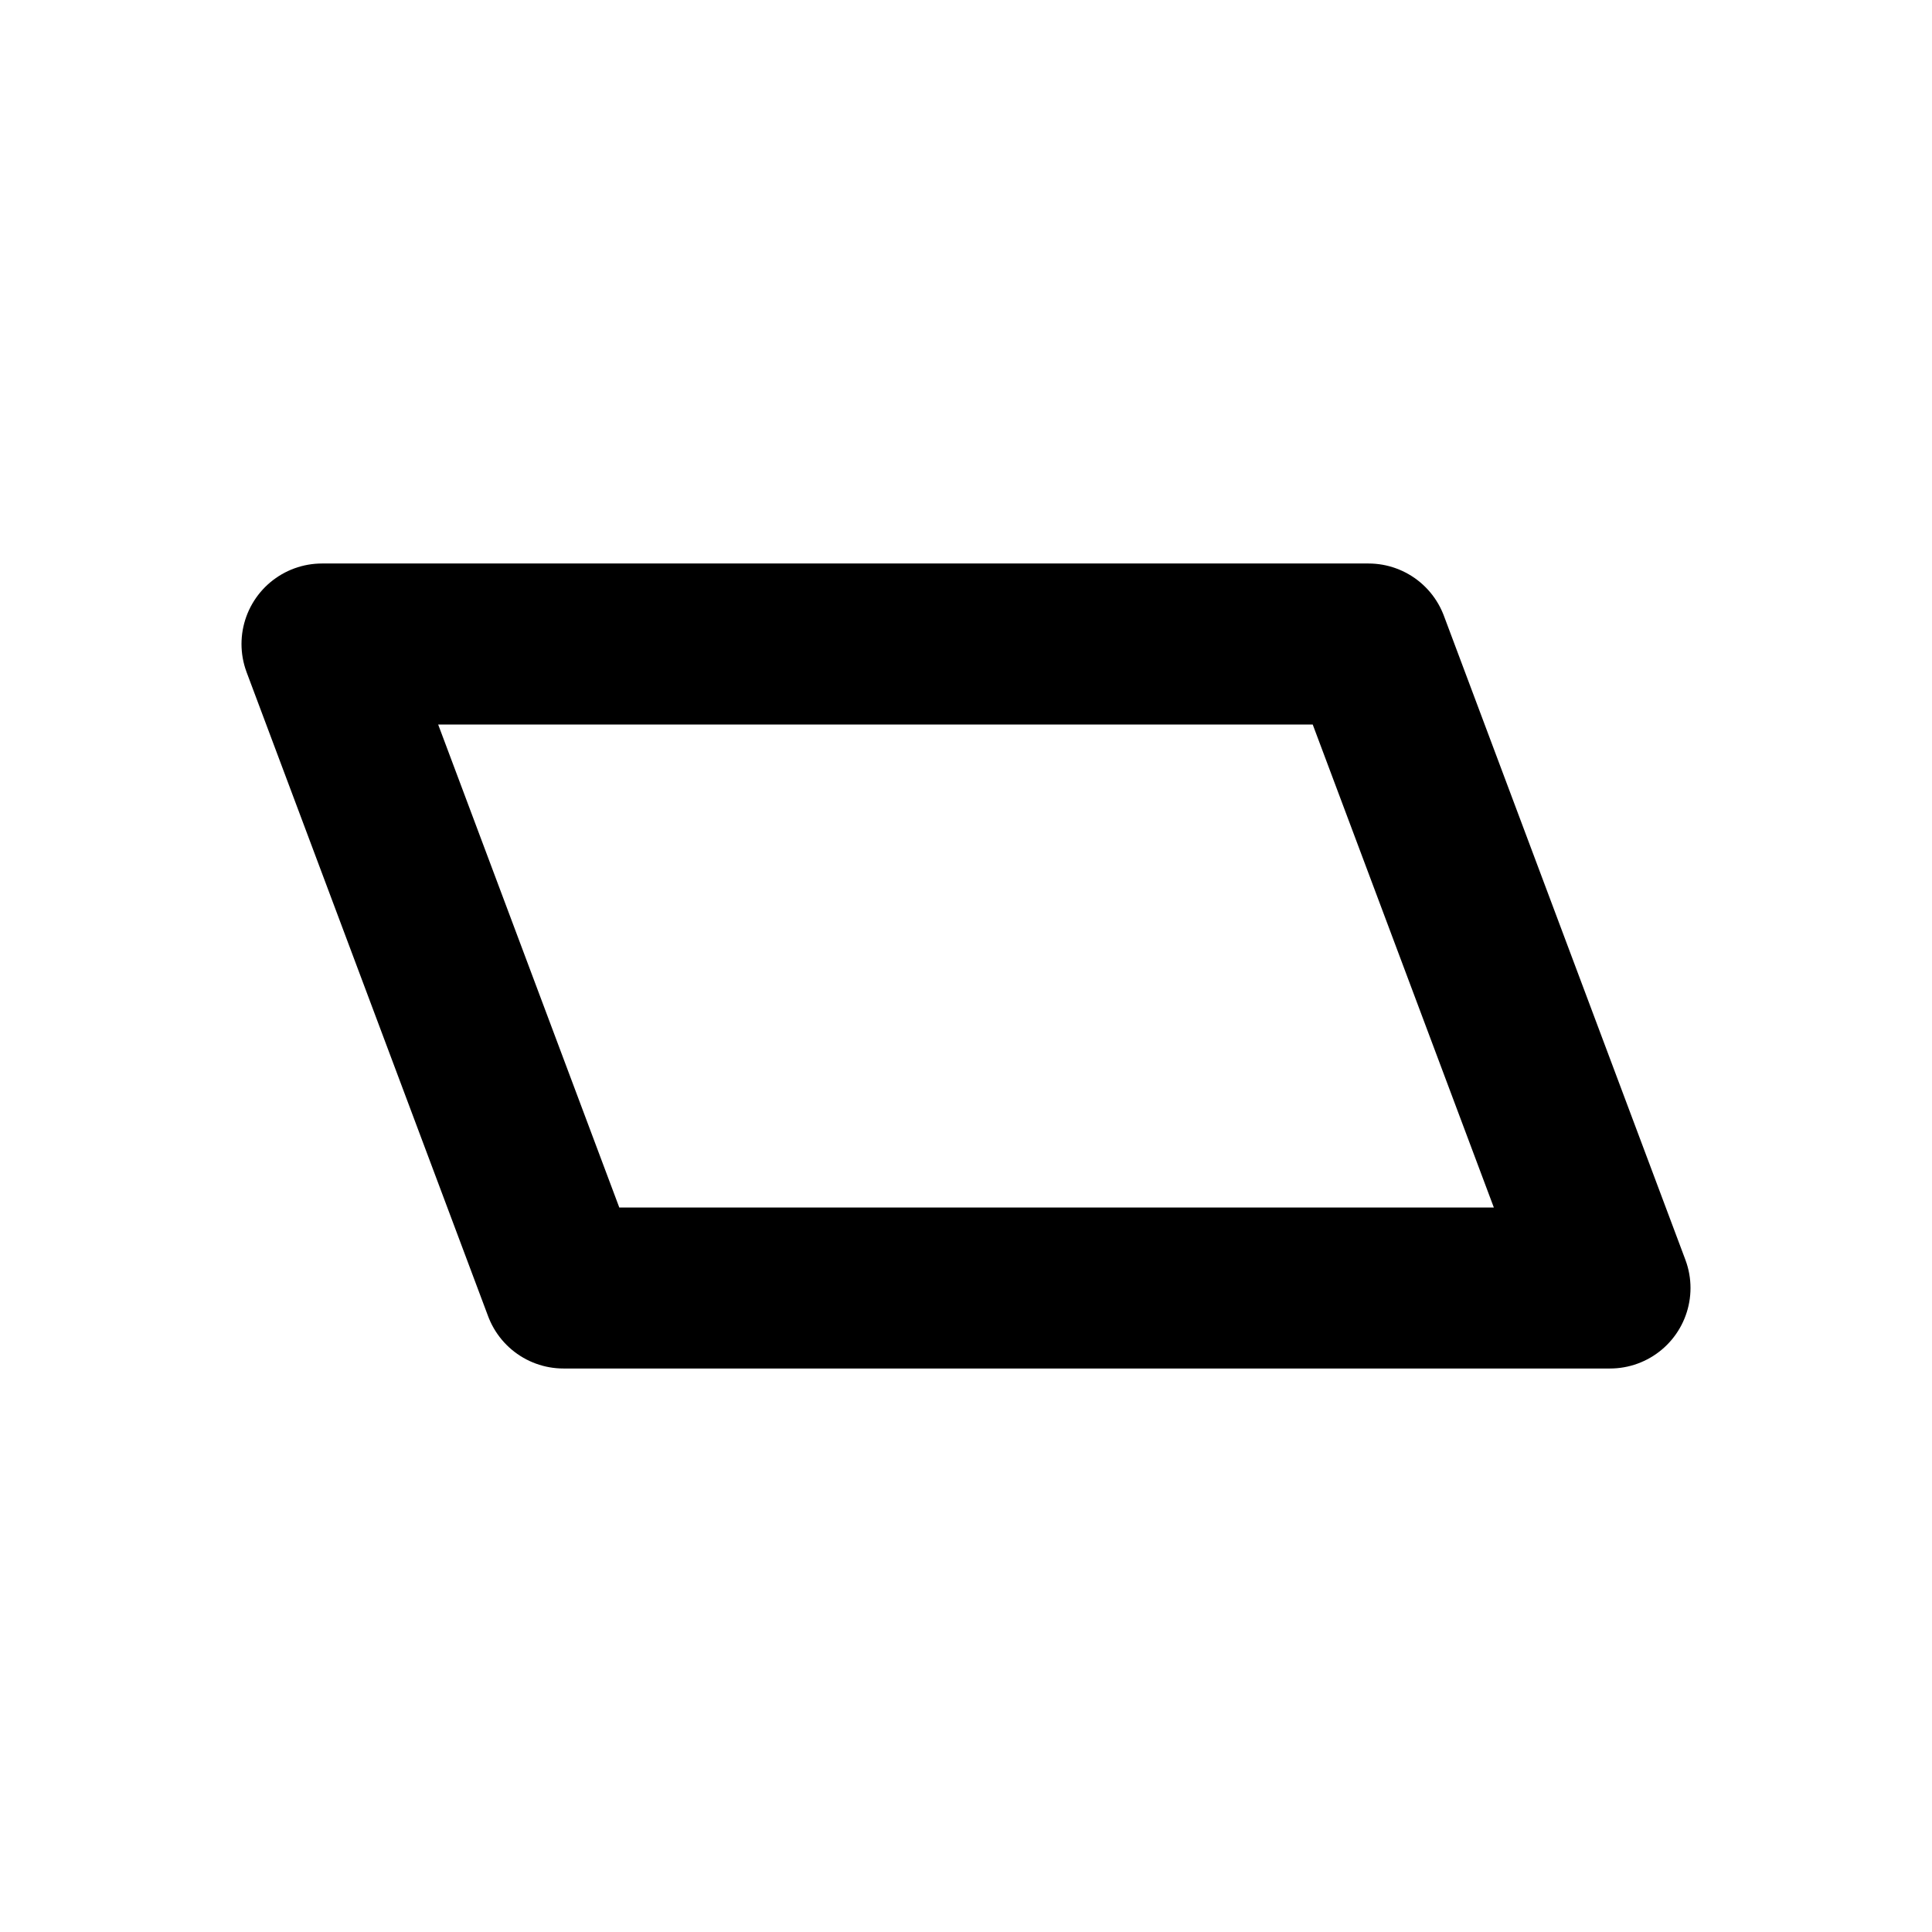
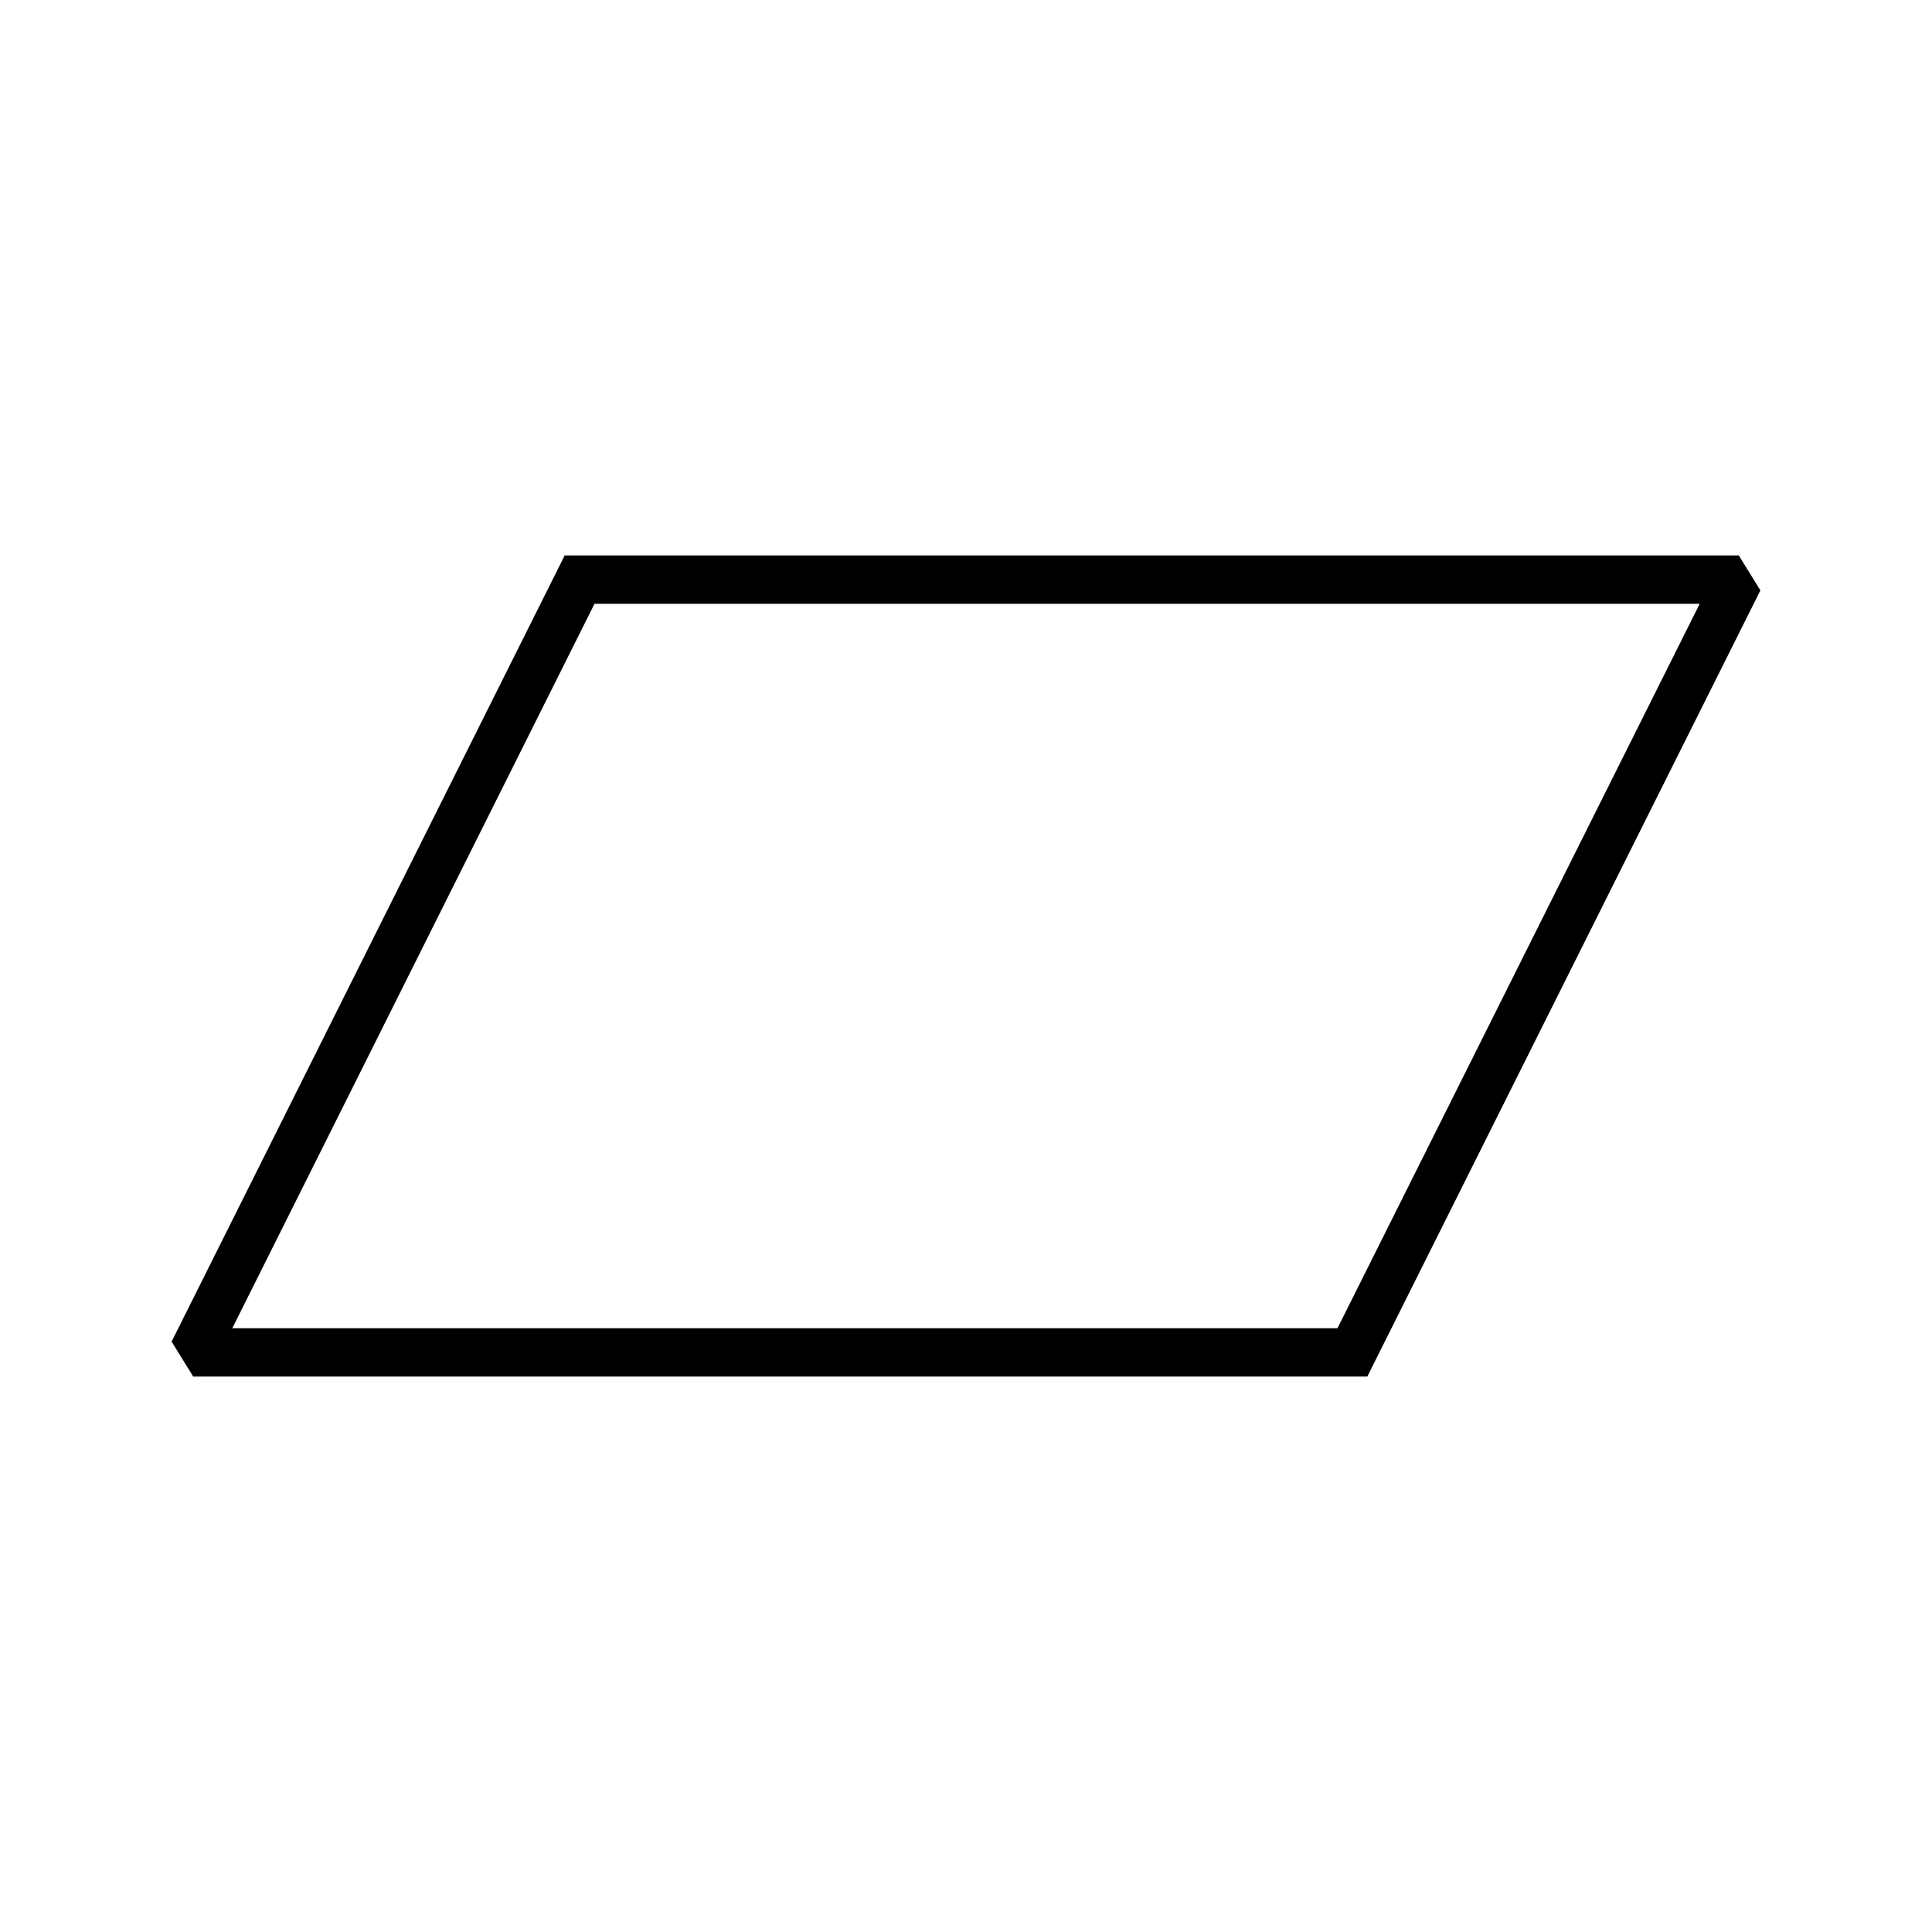
- <svg viewBox="0 0 24 24" fill="none" stroke="currentColor" stroke-width="2" stroke-linejoin="round">
-   <path d="M7 16L4 8H17L20 16H7z" />
+ <svg xmlns="http://www.w3.org/2000/svg" width="100%" height="100%" viewBox="0 0 250 250" version="1.1" xml:space="preserve" style="fill-rule:evenodd;clip-rule:evenodd;stroke-miterlimit:1.414;">
+   <g id="Layer1">
+     <path d="M225,75L75,75L25,175L175,175L225,75Z" style="fill:none;stroke-width:6.25px;stroke:black;" />
+   </g>
</svg>
